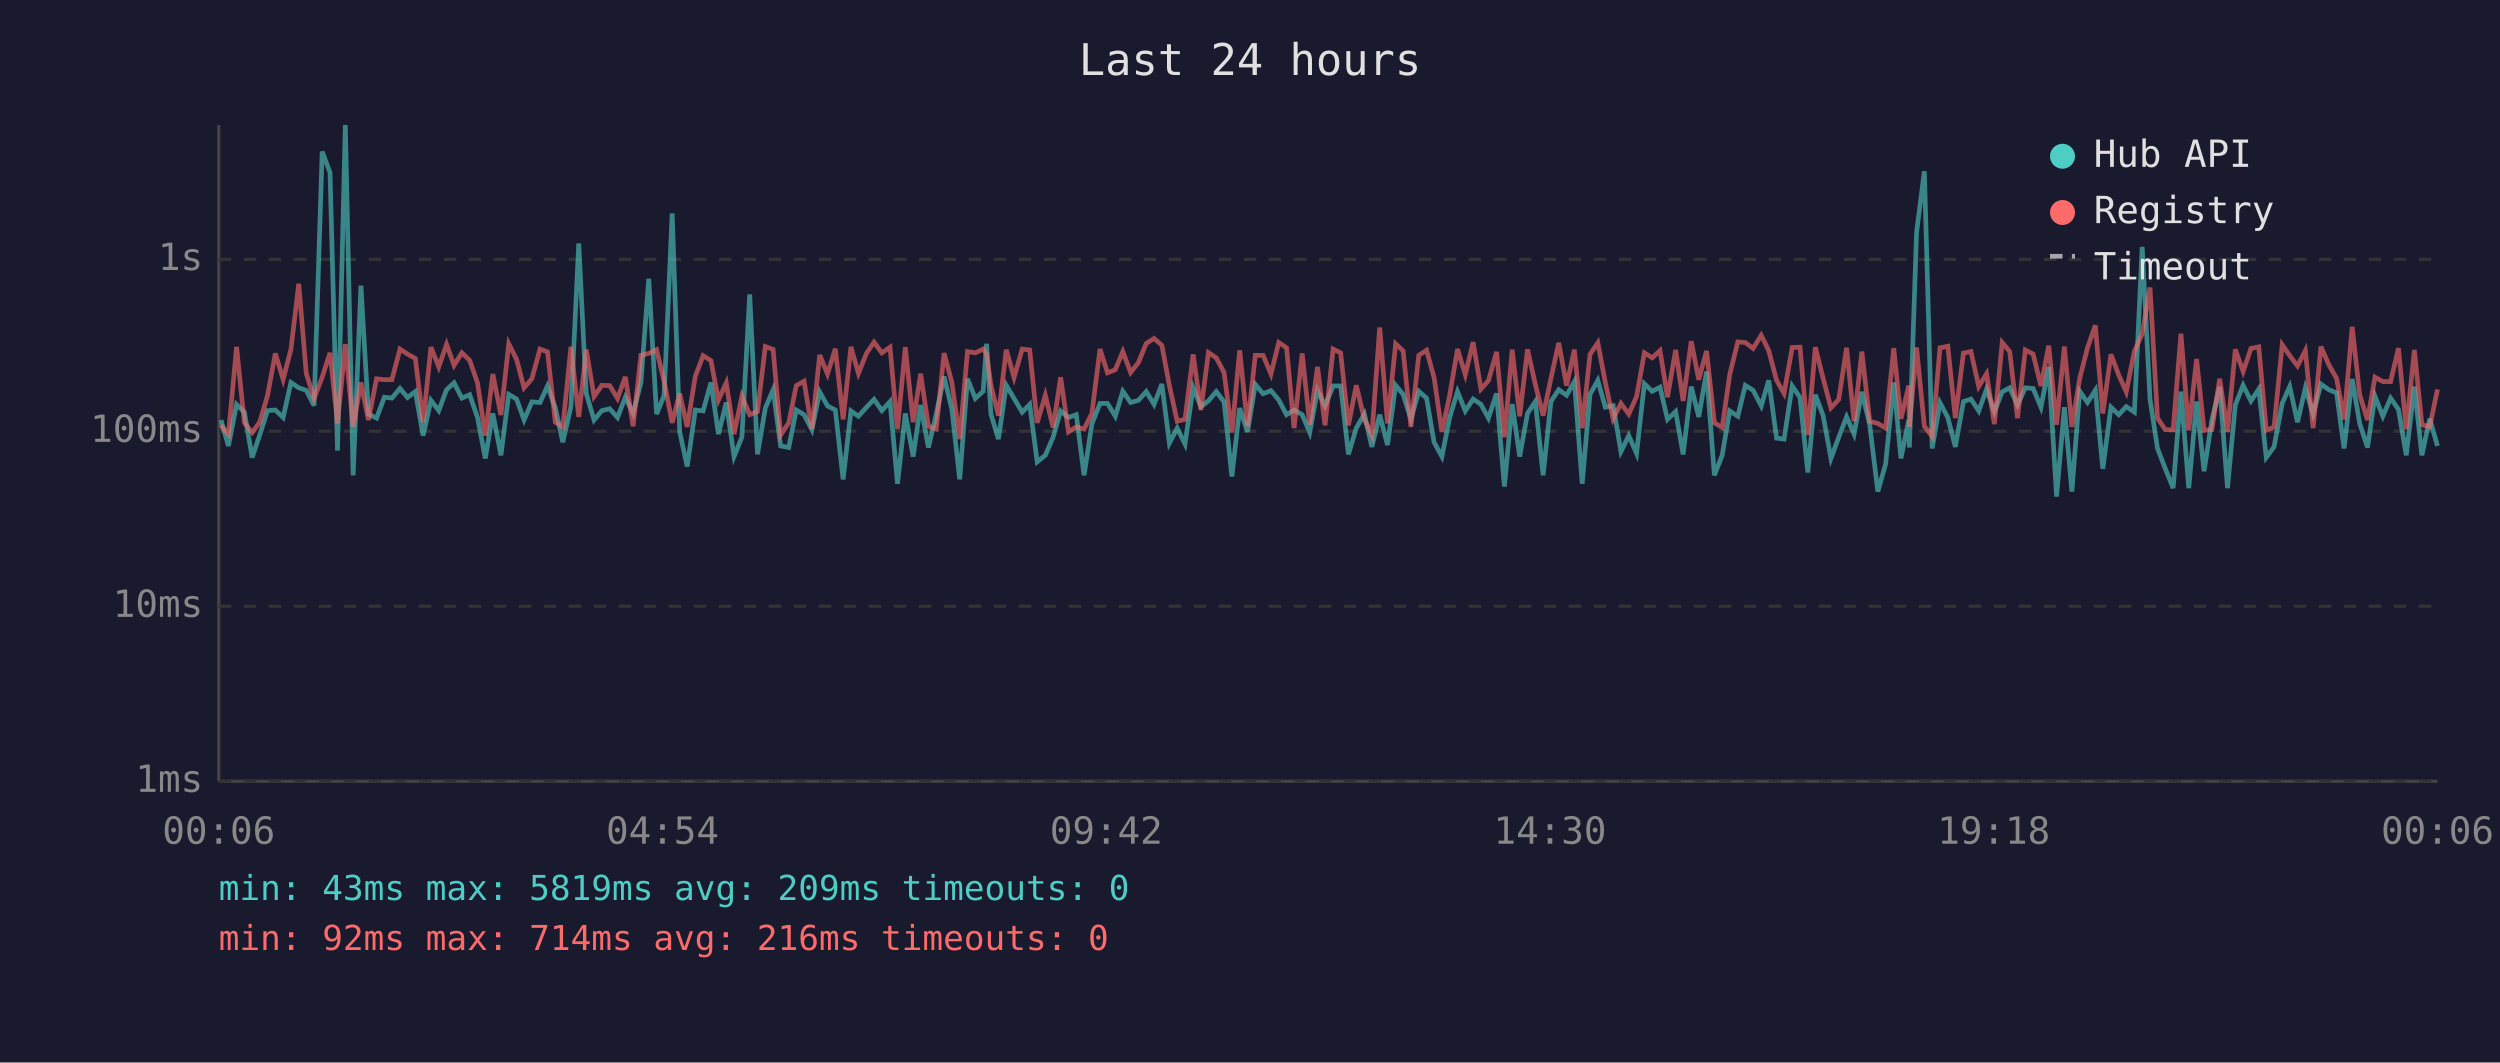
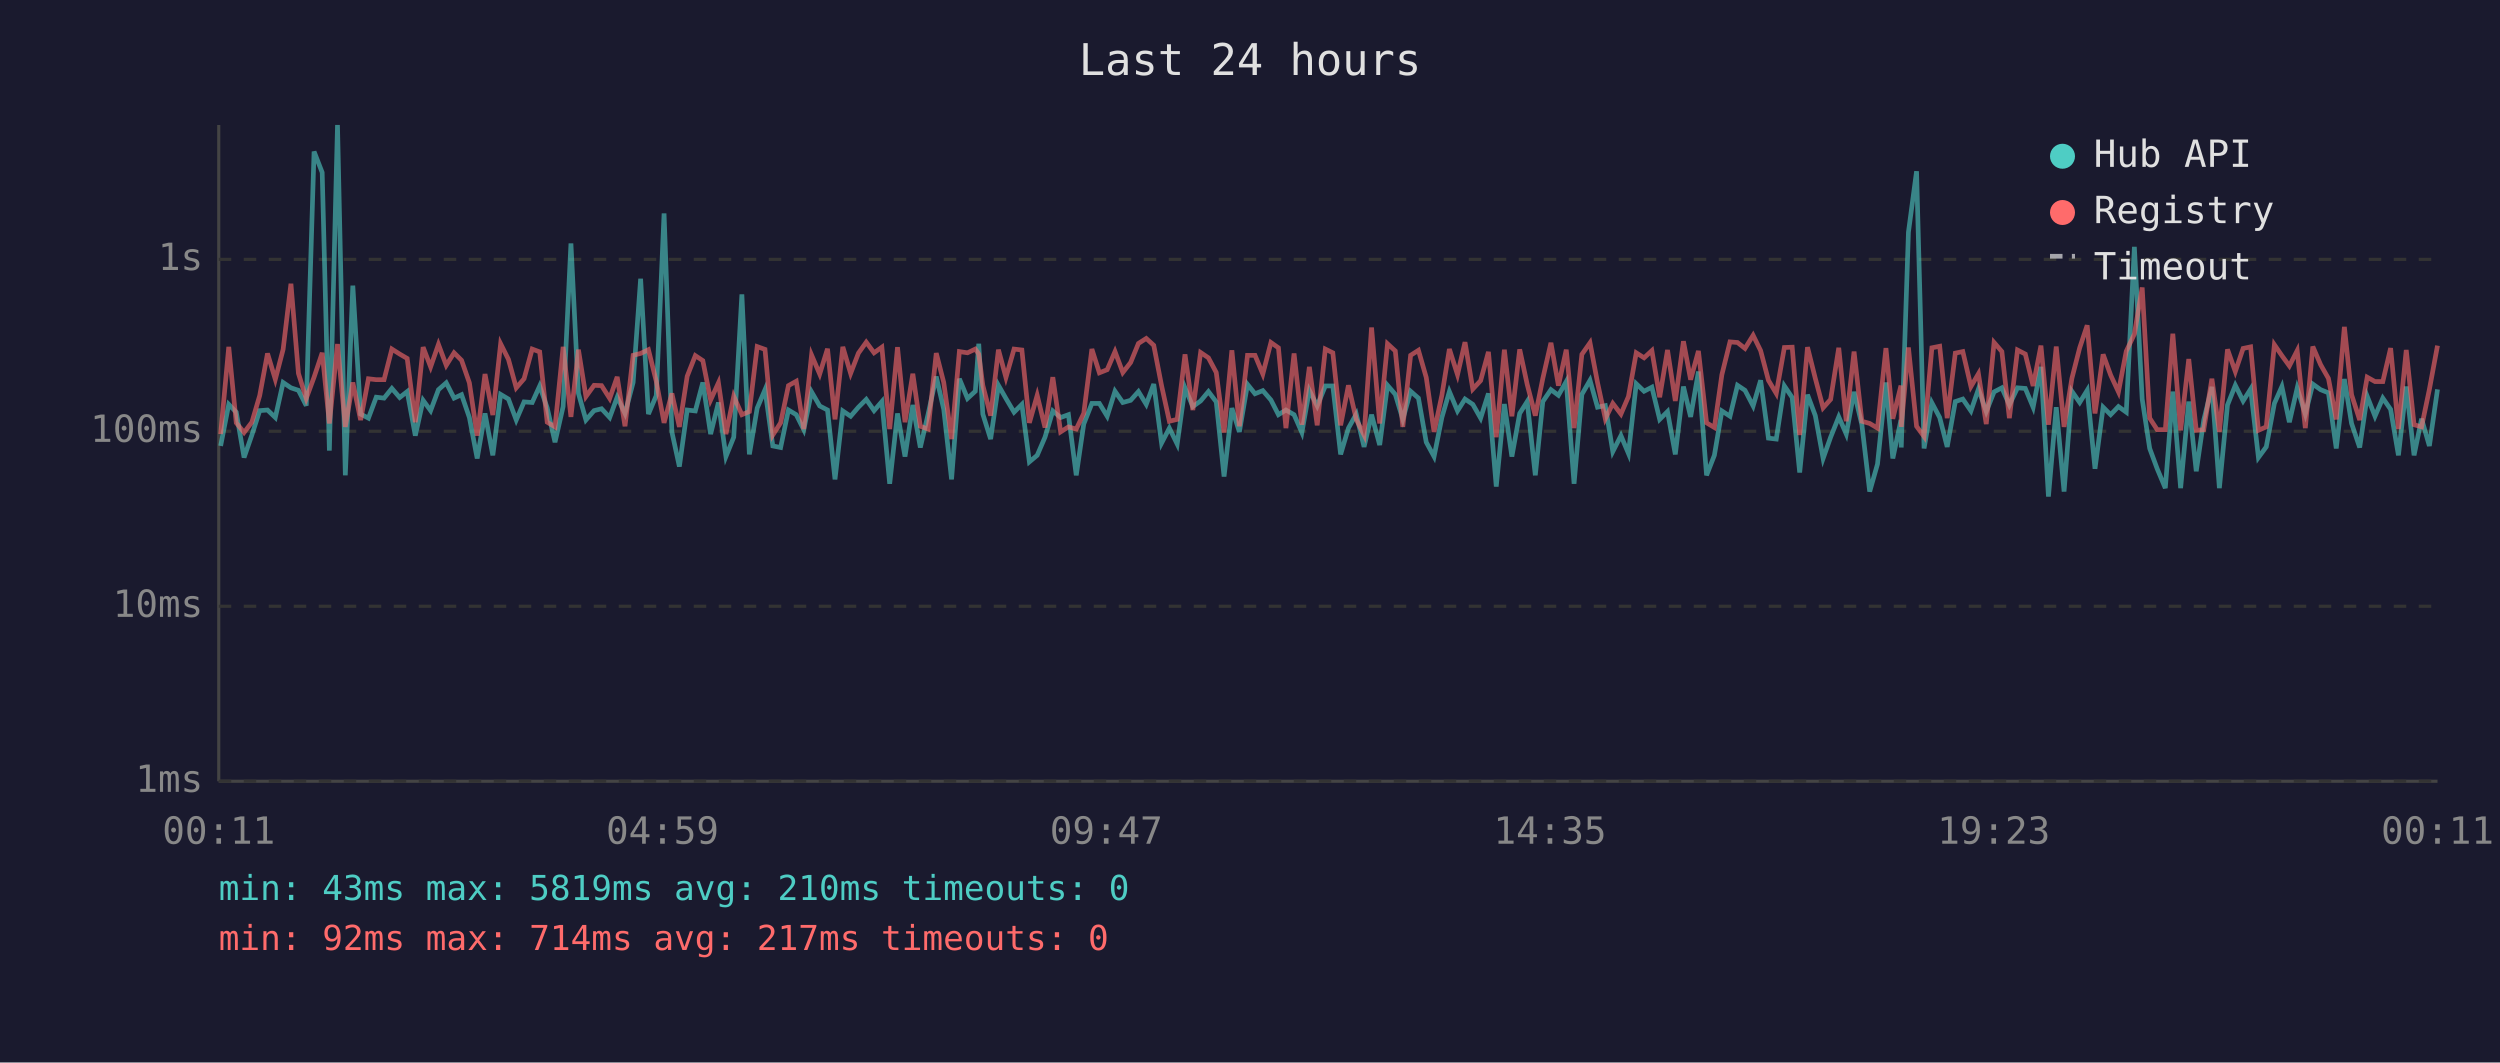
<svg xmlns="http://www.w3.org/2000/svg" viewBox="0 0 800 340" font-family="monospace" font-size="12">
  <rect width="800" height="340" fill="#1a1a2e" />
  <text x="400" y="24" fill="#e0e0e0" font-size="14" text-anchor="middle">Last 24 hours</text>
  <line x1="70" y1="40" x2="70" y2="250" stroke="#444" stroke-width="1" />
  <line x1="70" y1="250" x2="780" y2="250" stroke="#444" stroke-width="1" />
  <line x1="70" y1="250" x2="780" y2="250" stroke="#333" stroke-width="1" stroke-dasharray="4" />
  <text x="65" y="250" fill="#888" text-anchor="end" dominant-baseline="middle">1ms</text>
  <line x1="70" y1="194" x2="780" y2="194" stroke="#333" stroke-width="1" stroke-dasharray="4" />
  <text x="65" y="194" fill="#888" text-anchor="end" dominant-baseline="middle">10ms</text>
  <line x1="70" y1="138" x2="780" y2="138" stroke="#333" stroke-width="1" stroke-dasharray="4" />
  <text x="65" y="138" fill="#888" text-anchor="end" dominant-baseline="middle">100ms</text>
  <line x1="70" y1="83" x2="780" y2="83" stroke="#333" stroke-width="1" stroke-dasharray="4" />
  <text x="65" y="83" fill="#888" text-anchor="end" dominant-baseline="middle">1s</text>
-   <text x="70" y="270" fill="#888" text-anchor="middle">00:06</text>
-   <text x="212" y="270" fill="#888" text-anchor="middle">04:54</text>
-   <text x="354" y="270" fill="#888" text-anchor="middle">09:42</text>
-   <text x="496" y="270" fill="#888" text-anchor="middle">14:30</text>
-   <text x="638" y="270" fill="#888" text-anchor="middle">19:18</text>
-   <text x="780" y="270" fill="#888" text-anchor="middle">00:06</text>
-   <polyline points="70.7,134.4 73.1,142.7 75.7,129.4 78.2,131.9 80.7,146.4 83.1,139.2 85.6,131.4 88.1,131.2 90.6,133.6 93.1,122.4 95.6,124.1 98.0,124.9 100.5,129.8 103.1,48.5 105.6,55.2 108.0,144.2 110.5,40.0 113.0,152.1 115.5,91.4 117.9,132.5 120.5,133.8 123.0,127.1 125.4,127.4 128.0,124.3 130.4,127.2 132.9,125.3 135.4,139.4 137.9,128.1 140.4,131.4 142.9,124.7 145.3,122.5 147.8,127.4 150.3,126.3 152.8,133.6 155.3,146.7 157.7,132.3 160.3,145.7 162.8,126.2 165.3,127.7 167.7,134.4 170.2,128.6 172.8,128.8 175.2,123.5 177.7,130.5 180.1,141.5 182.7,130.1 185.2,77.9 187.6,125.9 190.1,134.4 192.6,131.4 195.1,130.8 197.6,133.6 200.1,127.1 202.6,132.3 205.1,122.4 207.6,89.2 210.1,132.5 212.5,126.6 215.1,68.3 217.5,138.2 219.9,149.3 222.5,131.2 225.0,131.5 227.5,122.4 229.9,138.9 232.4,128.8 234.9,146.1 237.4,139.9 239.9,94.2 242.4,145.4 244.9,130.6 247.4,124.7 249.8,142.7 252.4,143.2 254.8,131.2 257.3,132.7 259.8,137.5 262.3,125.4 264.8,129.9 267.3,131.2 269.8,153.4 272.3,131.5 274.7,133.2 277.3,130.3 279.7,127.8 282.2,131.4 284.8,128.5 287.2,154.8 289.7,132.3 292.2,146.1 294.6,129.6 297.1,143.2 299.6,132.5 302.1,120.5 304.6,131.0 307.1,153.4 309.6,121.2 312.1,127.5 314.6,125.2 315.7,110.0 317.1,132.5 319.5,140.5 322.0,123.3 324.5,127.5 327.1,131.9 329.5,129.4 331.9,147.8 334.5,145.7 337.0,139.9 339.4,131.5 341.9,133.6 344.4,132.7 346.9,152.1 349.4,135.7 352.0,129.1 354.4,129.1 356.9,133.2 359.3,125.2 361.8,128.8 364.3,128.1 366.8,125.3 369.3,129.4 371.8,122.9 374.2,141.8 376.7,137.0 379.2,142.1 381.8,124.1 384.3,130.1 386.7,128.3 389.2,125.3 391.7,128.6 394.2,152.5 396.7,130.6 399.2,138.2 401.7,123.0 404.2,126.0 406.7,125.0 409.2,128.0 411.7,132.7 414.1,131.2 416.7,132.7 419.1,138.4 421.6,124.9 424.0,129.9 426.6,123.5 429.0,123.5 431.5,145.4 434.0,137.0 436.6,132.5 439.0,143.0 441.5,132.7 444.0,142.4 446.6,123.3 449.0,126.2 451.5,134.2 454.0,125.2 456.5,127.4 458.9,141.5 461.4,146.1 463.9,133.6 466.4,125.3 468.9,131.5 471.4,127.7 473.9,129.4 476.3,133.8 478.9,125.9 481.4,155.7 483.9,129.3 486.3,146.1 488.8,132.3 491.3,128.5 493.8,152.1 496.3,128.5 498.8,124.7 501.3,126.5 503.8,122.1 506.3,154.8 508.8,126.2 511.3,121.7 513.7,130.3 516.2,129.8 518.7,144.5 521.2,139.4 523.7,145.1 526.2,122.8 528.7,125.2 531.2,123.9 533.6,134.2 536.2,131.7 538.6,145.4 541.2,123.7 543.6,133.4 546.1,118.9 548.6,152.1 551.1,145.7 553.5,131.5 556.1,133.2 558.5,123.3 561.0,124.9 563.6,129.9 566.0,121.7 568.5,140.2 570.9,140.5 573.5,123.5 576.0,127.2 578.5,151.2 580.9,126.3 583.4,133.0 585.9,146.7 588.4,139.9 590.9,133.4 593.3,138.9 595.8,125.4 598.3,135.9 600.9,157.3 603.4,148.5 606.0,122.4 608.3,146.7 610.8,134.4 611.0,143.2 613.3,74.3 615.8,54.8 618.3,143.5 620.8,128.9 623.3,133.6 625.7,143.0 628.3,128.5 630.7,127.7 633.2,131.5 635.7,124.5 638.2,131.7 640.7,125.4 643.1,124.1 645.6,129.6 648.1,124.1 650.6,124.3 653.1,130.3 655.6,117.4 658.1,158.9 660.6,130.3 663.0,157.3 665.5,125.2 668.0,128.8 670.5,124.9 672.9,150.0 675.5,130.3 678.0,132.7 680.4,130.1 683.0,131.9 685.5,79.0 688.0,127.7 690.4,143.5 692.9,150.0 695.4,156.2 697.9,125.3 700.4,156.2 702.9,128.5 705.3,150.8 707.8,134.4 710.3,123.8 712.8,156.2 715.3,129.6 717.8,123.3 720.3,128.3 722.8,124.5 725.2,146.4 727.7,143.0 730.3,129.1 732.7,123.7 735.2,135.1 737.7,124.2 740.2,132.5 742.7,122.9 745.2,124.7 747.7,125.7 750.1,143.5 752.7,121.3 755.1,135.5 757.6,143.2 760.0,126.8 762.5,133.2 765.0,127.4 767.5,131.0 770.0,145.7 772.6,123.7 775.0,145.7 777.5,134.0 780.0,142.7" fill="none" stroke="#4ecdc4" stroke-width="1.5" opacity="0.6" />
-   <polyline points="70.7,136.1 73.1,138.9 75.7,111.0 78.2,135.3 80.7,138.4 83.1,135.1 85.6,126.6 88.1,113.1 90.6,121.4 93.1,111.8 95.6,90.8 98.0,119.5 100.5,127.5 103.1,120.7 105.6,112.9 108.0,135.5 110.5,110.1 113.0,136.6 115.5,122.4 117.9,134.4 120.5,121.2 123.0,121.5 125.4,121.5 128.0,111.7 130.4,113.3 132.9,114.7 135.4,135.1 137.9,111.1 140.4,117.4 142.9,110.2 145.3,116.9 147.8,112.9 150.3,115.3 152.8,122.5 155.3,139.4 157.7,119.7 160.3,132.8 162.8,110.0 165.3,115.0 167.7,124.1 170.2,121.2 172.8,111.7 175.2,112.6 177.7,135.1 180.1,136.6 182.7,111.0 185.2,133.4 187.6,111.9 190.1,126.9 192.6,123.3 195.1,123.4 197.6,127.5 200.1,120.6 202.6,136.4 205.1,113.7 207.6,113.1 210.1,111.9 212.5,122.0 215.1,135.3 217.5,125.9 219.9,136.6 222.5,120.4 225.0,113.8 227.5,115.4 229.9,128.0 232.4,122.5 234.9,138.9 237.4,126.8 239.9,132.7 242.4,131.7 244.9,110.9 247.4,111.8 249.8,139.2 252.4,135.3 254.8,123.4 257.3,122.0 259.8,137.3 262.3,113.6 264.8,119.7 267.3,111.6 269.8,134.2 272.3,111.0 274.7,119.5 277.3,113.0 279.7,109.5 282.2,112.9 284.8,111.1 287.2,137.3 289.7,111.1 292.2,135.1 294.6,119.6 297.1,136.4 299.6,137.3 302.1,113.0 304.6,122.4 307.1,140.5 309.6,112.5 312.1,112.9 314.6,111.7 315.7,113.3 317.1,123.3 319.5,133.0 322.0,111.9 324.5,120.8 327.1,111.7 329.5,112.0 331.9,135.3 334.5,126.5 337.0,136.8 339.4,120.7 341.9,138.2 344.4,136.6 346.9,137.3 349.4,132.3 352.0,111.7 354.4,119.3 356.9,118.3 359.3,112.5 361.8,119.2 364.3,116.0 366.8,109.9 369.3,108.3 371.8,110.5 374.2,123.4 376.7,134.8 379.2,134.2 381.8,113.4 384.3,131.2 386.7,112.8 389.2,114.5 391.7,119.2 394.2,138.4 396.7,112.1 399.2,136.4 401.7,113.7 404.2,113.7 406.7,119.7 409.2,109.6 411.7,111.3 414.1,137.0 416.7,113.1 419.1,135.9 421.6,117.4 424.0,136.1 426.6,111.7 429.0,112.9 431.5,136.1 434.0,123.3 436.6,134.2 439.0,139.2 441.5,104.8 444.0,135.5 446.6,110.0 449.0,112.3 451.5,136.6 454.0,113.7 456.5,112.1 458.9,120.8 461.4,138.2 463.9,126.5 466.4,111.7 468.9,119.9 471.4,109.5 473.9,124.5 476.3,121.8 478.9,112.6 481.4,139.9 483.9,111.9 486.3,133.2 488.8,111.8 491.3,123.0 493.8,133.0 496.3,121.1 498.8,109.7 501.3,123.4 503.8,111.9 506.3,137.0 508.8,113.4 511.3,109.7 513.7,122.4 516.2,134.0 518.7,129.1 521.2,132.5 523.7,126.9 526.2,112.9 528.7,114.5 531.2,112.2 533.6,127.1 536.2,112.0 538.6,128.3 541.2,109.2 543.6,121.5 546.1,112.3 548.6,135.3 551.1,136.8 553.5,119.9 556.1,109.4 558.5,109.6 561.0,111.5 563.6,107.3 566.0,112.2 568.5,121.7 570.9,125.9 573.5,111.2 576.0,111.1 578.5,139.2 580.9,111.1 583.4,121.1 585.9,130.5 588.4,127.8 590.9,111.3 593.3,134.8 595.8,112.5 598.3,134.8 600.9,135.5 603.4,137.0 606.0,111.4 608.3,134.0 610.8,123.4 611.0,136.6 613.3,111.2 615.8,136.4 618.3,139.7 620.8,111.3 623.3,110.8 625.7,133.8 628.3,113.0 630.7,112.5 633.2,123.7 635.7,119.6 638.2,135.7 640.7,109.6 643.1,112.5 645.6,133.8 648.1,112.0 650.6,113.3 653.1,123.5 655.6,110.6 658.1,135.9 660.6,110.9 663.0,136.6 665.5,121.1 668.0,111.3 670.5,104.1 672.9,132.3 675.5,113.4 678.0,120.0 680.4,125.4 683.0,112.4 685.5,106.9 688.0,92.0 690.4,133.8 692.9,137.5 695.4,137.5 697.9,106.8 700.4,137.7 702.9,114.9 705.3,137.7 707.8,137.5 710.3,121.2 712.8,138.2 715.3,111.8 717.8,118.9 720.3,111.5 722.8,111.0 725.2,137.7 727.7,136.6 730.3,110.3 732.7,113.8 735.2,117.1 737.7,112.2 740.2,137.0 742.7,110.9 745.2,116.7 747.7,121.1 750.1,134.2 752.7,104.6 755.1,126.3 757.6,134.4 760.0,120.7 762.5,122.1 765.0,122.1 767.5,111.4 770.0,137.3 772.6,112.0 775.0,135.9 777.5,136.6 780.0,124.6" fill="none" stroke="#ff6b6b" stroke-width="1.5" opacity="0.6" />
+   <text x="70" y="270" fill="#888" text-anchor="middle">00:11</text>
+   <text x="212" y="270" fill="#888" text-anchor="middle">04:59</text>
+   <text x="354" y="270" fill="#888" text-anchor="middle">09:47</text>
+   <text x="496" y="270" fill="#888" text-anchor="middle">14:35</text>
+   <text x="638" y="270" fill="#888" text-anchor="middle">19:23</text>
+   <text x="780" y="270" fill="#888" text-anchor="middle">00:11</text>
+   <polyline points="70.6,142.7 73.2,129.4 75.6,131.9 78.1,146.4 80.6,139.2 83.1,131.4 85.6,131.2 88.1,133.6 90.6,122.4 93.1,124.1 95.5,124.9 98.0,129.8 100.5,48.5 103.1,55.2 105.4,144.2 108.0,40.0 110.5,152.1 112.9,91.4 115.4,132.5 117.9,133.8 120.4,127.1 122.9,127.4 125.4,124.3 127.9,127.2 130.3,125.3 132.9,139.4 135.4,128.1 137.8,131.4 140.3,124.7 142.8,122.5 145.3,127.4 147.7,126.3 150.2,133.6 152.7,146.7 155.2,132.3 157.7,145.7 160.2,126.2 162.7,127.7 165.2,134.4 167.7,128.6 170.3,128.8 172.7,123.5 175.1,130.5 177.6,141.5 180.2,130.1 182.7,77.9 185.1,125.9 187.5,134.4 190.1,131.4 192.5,130.8 195.1,133.6 197.5,127.1 200.0,132.3 202.6,122.4 205.0,89.2 207.5,132.5 210.0,126.6 212.5,68.3 215.0,138.2 217.4,149.3 219.9,131.2 222.5,131.5 224.9,122.4 227.4,138.9 229.9,128.8 232.3,146.1 234.8,139.9 237.4,94.2 239.8,145.4 242.3,130.6 244.8,124.7 247.3,142.7 249.8,143.2 252.3,131.2 254.8,132.7 257.2,137.5 259.7,125.4 262.3,129.9 264.8,131.2 267.2,153.4 269.7,131.5 272.2,133.2 274.7,130.3 277.2,127.8 279.7,131.4 282.2,128.5 284.7,154.8 287.2,132.3 289.6,146.1 292.1,129.6 294.5,143.2 297.0,132.5 299.6,120.5 302.0,131.0 304.5,153.4 307.0,121.2 309.6,127.5 312.1,125.2 313.2,110.0 314.5,132.5 317.0,140.5 319.5,123.3 321.9,127.5 324.5,131.9 327.0,129.4 329.4,147.8 331.9,145.7 334.4,139.9 336.9,131.5 339.4,133.6 341.9,132.7 344.4,152.1 346.8,135.7 349.4,129.1 351.8,129.1 354.3,133.2 356.8,125.2 359.3,128.8 361.8,128.1 364.3,125.3 366.8,129.4 369.2,122.9 371.7,141.8 374.2,137.0 376.7,142.1 379.2,124.1 381.7,130.1 384.2,128.3 386.7,125.3 389.2,128.6 391.7,152.5 394.2,130.6 396.6,138.2 399.2,123.0 401.6,126.0 404.1,125.0 406.7,128.0 409.1,132.7 411.5,131.2 414.1,132.7 416.6,138.4 419.0,124.9 421.5,129.9 424.1,123.5 426.5,123.5 429.0,145.4 431.5,137.0 434.0,132.5 436.5,143.0 438.9,132.7 441.5,142.4 444.0,123.3 446.5,126.2 448.9,134.2 451.4,125.2 453.9,127.4 456.4,141.5 458.9,146.1 461.4,133.6 463.8,125.3 466.4,131.5 468.8,127.7 471.3,129.4 473.8,133.8 476.3,125.9 478.8,155.7 481.4,129.3 483.8,146.1 486.3,132.3 488.7,128.5 491.3,152.1 493.7,128.5 496.3,124.7 498.7,126.5 501.2,122.1 503.7,154.8 506.2,126.2 508.8,121.7 511.2,130.3 513.7,129.8 516.1,144.5 518.7,139.4 521.1,145.1 523.6,122.8 526.1,125.2 528.6,123.9 531.1,134.2 533.6,131.7 536.1,145.4 538.7,123.7 541.0,133.4 543.5,118.9 546.1,152.1 548.6,145.7 551.0,131.5 553.6,133.2 556.0,123.3 558.4,124.9 561.0,129.9 563.4,121.7 565.9,140.2 568.4,140.5 571.0,123.5 573.5,127.2 575.9,151.2 578.4,126.3 580.9,133.0 583.4,146.7 585.8,139.9 588.4,133.4 590.8,138.9 593.3,125.4 595.8,135.9 598.3,157.3 600.8,148.5 603.5,122.4 605.7,146.7 608.3,134.4 608.4,143.2 610.7,74.3 613.3,54.8 615.7,143.5 618.2,128.9 620.7,133.6 623.1,143.0 625.7,128.5 628.1,127.7 630.7,131.5 633.1,124.5 635.6,131.7 638.1,125.4 640.6,124.1 643.0,129.6 645.6,124.1 648.1,124.3 650.6,130.3 653.1,117.4 655.5,158.9 658.0,130.3 660.5,157.3 663.0,125.2 665.5,128.8 667.9,124.9 670.4,150.0 673.0,130.3 675.4,132.7 677.9,130.1 680.4,131.9 683.0,79.0 685.5,127.7 687.9,143.5 690.3,150.0 692.9,156.2 695.3,125.3 697.8,156.2 700.4,128.5 702.8,150.8 705.2,134.4 707.8,123.8 710.2,156.2 712.8,129.6 715.3,123.3 717.8,128.3 720.2,124.5 722.7,146.4 725.2,143.0 727.8,129.1 730.2,123.7 732.6,135.1 735.1,124.2 737.7,132.5 740.1,122.9 742.6,124.7 745.1,125.7 747.6,143.5 750.2,121.3 752.5,135.5 755.1,143.2 757.5,126.8 760.0,133.2 762.5,127.4 765.0,131.0 767.5,145.7 770.0,123.7 772.5,145.7 774.9,134.0 777.4,142.7 780.0,124.6" fill="none" stroke="#4ecdc4" stroke-width="1.5" opacity="0.6" />
+   <polyline points="70.6,138.9 73.2,111.0 75.6,135.3 78.1,138.4 80.6,135.1 83.1,126.6 85.6,113.1 88.1,121.4 90.6,111.8 93.1,90.8 95.5,119.5 98.0,127.5 100.5,120.7 103.1,112.9 105.4,135.5 108.0,110.1 110.5,136.6 112.9,122.4 115.4,134.4 117.9,121.2 120.4,121.5 122.9,121.5 125.4,111.7 127.9,113.3 130.3,114.7 132.9,135.1 135.4,111.1 137.8,117.4 140.3,110.2 142.8,116.9 145.3,112.9 147.7,115.3 150.2,122.5 152.7,139.4 155.2,119.7 157.7,132.8 160.2,110.0 162.7,115.0 165.2,124.1 167.7,121.2 170.3,111.7 172.7,112.6 175.1,135.1 177.6,136.6 180.2,111.0 182.7,133.4 185.1,111.9 187.5,126.9 190.1,123.3 192.5,123.4 195.1,127.5 197.5,120.6 200.0,136.4 202.6,113.7 205.0,113.1 207.5,111.9 210.0,122.0 212.5,135.3 215.0,125.9 217.4,136.6 219.9,120.4 222.5,113.8 224.9,115.4 227.4,128.0 229.9,122.5 232.3,138.9 234.8,126.8 237.4,132.7 239.8,131.7 242.3,110.9 244.8,111.8 247.3,139.2 249.8,135.3 252.3,123.4 254.8,122.0 257.2,137.3 259.7,113.6 262.3,119.7 264.8,111.6 267.2,134.2 269.7,111.0 272.2,119.5 274.7,113.0 277.2,109.5 279.7,112.9 282.2,111.1 284.7,137.3 287.2,111.1 289.6,135.1 292.1,119.6 294.5,136.4 297.0,137.3 299.6,113.0 302.0,122.4 304.5,140.5 307.0,112.5 309.6,112.9 312.1,111.7 313.2,113.3 314.5,123.3 317.0,133.0 319.5,111.9 321.9,120.8 324.5,111.7 327.0,112.0 329.4,135.3 331.9,126.5 334.4,136.8 336.9,120.7 339.4,138.2 341.9,136.6 344.4,137.3 346.8,132.3 349.4,111.7 351.8,119.3 354.3,118.3 356.8,112.5 359.3,119.2 361.8,116.0 364.3,109.9 366.8,108.3 369.2,110.5 371.7,123.4 374.2,134.8 376.7,134.2 379.2,113.4 381.7,131.2 384.2,112.8 386.7,114.5 389.2,119.2 391.7,138.4 394.2,112.1 396.6,136.4 399.2,113.7 401.6,113.7 404.1,119.7 406.7,109.6 409.1,111.3 411.5,137.0 414.1,113.1 416.6,135.9 419.0,117.4 421.5,136.1 424.1,111.7 426.5,112.9 429.0,136.1 431.5,123.3 434.0,134.2 436.5,139.2 438.9,104.8 441.5,135.5 444.0,110.0 446.5,112.3 448.9,136.6 451.4,113.7 453.9,112.1 456.4,120.8 458.9,138.2 461.4,126.5 463.8,111.7 466.4,119.9 468.8,109.5 471.3,124.5 473.8,121.8 476.3,112.6 478.8,139.9 481.4,111.9 483.8,133.2 486.3,111.8 488.7,123.0 491.3,133.0 493.7,121.1 496.3,109.7 498.7,123.4 501.2,111.9 503.7,137.0 506.2,113.4 508.8,109.7 511.2,122.4 513.7,134.0 516.1,129.1 518.7,132.5 521.1,126.9 523.6,112.9 526.1,114.5 528.6,112.2 531.1,127.1 533.6,112.0 536.1,128.3 538.7,109.2 541.0,121.5 543.5,112.3 546.1,135.3 548.6,136.8 551.0,119.9 553.6,109.4 556.0,109.6 558.4,111.5 561.0,107.3 563.4,112.2 565.9,121.7 568.4,125.9 571.0,111.2 573.5,111.1 575.9,139.2 578.4,111.1 580.9,121.1 583.4,130.5 585.8,127.8 588.4,111.3 590.8,134.8 593.3,112.5 595.8,134.8 598.3,135.5 600.8,137.0 603.5,111.4 605.7,134.0 608.3,123.4 608.4,136.6 610.7,111.2 613.3,136.4 615.7,139.7 618.2,111.3 620.7,110.8 623.1,133.8 625.7,113.0 628.1,112.5 630.7,123.7 633.1,119.6 635.6,135.7 638.1,109.6 640.6,112.5 643.0,133.8 645.6,112.0 648.1,113.3 650.6,123.5 653.1,110.6 655.5,135.9 658.0,110.9 660.5,136.6 663.0,121.1 665.5,111.3 667.9,104.1 670.4,132.3 673.0,113.4 675.4,120.0 677.9,125.4 680.4,112.4 683.0,106.9 685.5,92.0 687.9,133.8 690.3,137.5 692.9,137.5 695.3,106.8 697.8,137.7 700.4,114.9 702.8,137.7 705.2,137.5 707.8,121.2 710.2,138.2 712.8,111.8 715.3,118.9 717.8,111.5 720.2,111.0 722.7,137.7 725.2,136.6 727.8,110.3 730.2,113.8 732.6,117.1 735.1,112.2 737.7,137.0 740.1,110.9 742.6,116.7 745.1,121.1 747.6,134.2 750.2,104.6 752.5,126.3 755.1,134.4 757.5,120.7 760.0,122.1 762.5,122.1 765.0,111.4 767.5,137.3 770.0,112.0 772.5,135.9 774.9,136.6 777.4,124.6 780.0,110.6" fill="none" stroke="#ff6b6b" stroke-width="1.5" opacity="0.6" />
  <circle cx="660" cy="50" r="4" fill="#4ecdc4" />
  <text x="670" y="50" fill="#e0e0e0" dominant-baseline="middle">Hub API</text>
  <circle cx="660" cy="68" r="4" fill="#ff6b6b" />
  <text x="670" y="68" fill="#e0e0e0" dominant-baseline="middle">Registry</text>
  <line x1="656" y1="82" x2="664" y2="82" stroke="#e0e0e0" stroke-width="1.5" stroke-dasharray="4,3" opacity="0.7" />
  <text x="670" y="86" fill="#e0e0e0" dominant-baseline="middle">Timeout</text>
-   <text x="70" y="288" fill="#4ecdc4" font-size="11">min: 43ms  max: 5819ms  avg: 209ms  timeouts: 0</text>
-   <text x="70" y="304" fill="#ff6b6b" font-size="11">min: 92ms  max: 714ms  avg: 216ms  timeouts: 0</text>
+   <text x="70" y="288" fill="#4ecdc4" font-size="11">min: 43ms  max: 5819ms  avg: 210ms  timeouts: 0</text>
+   <text x="70" y="304" fill="#ff6b6b" font-size="11">min: 92ms  max: 714ms  avg: 217ms  timeouts: 0</text>
</svg>
